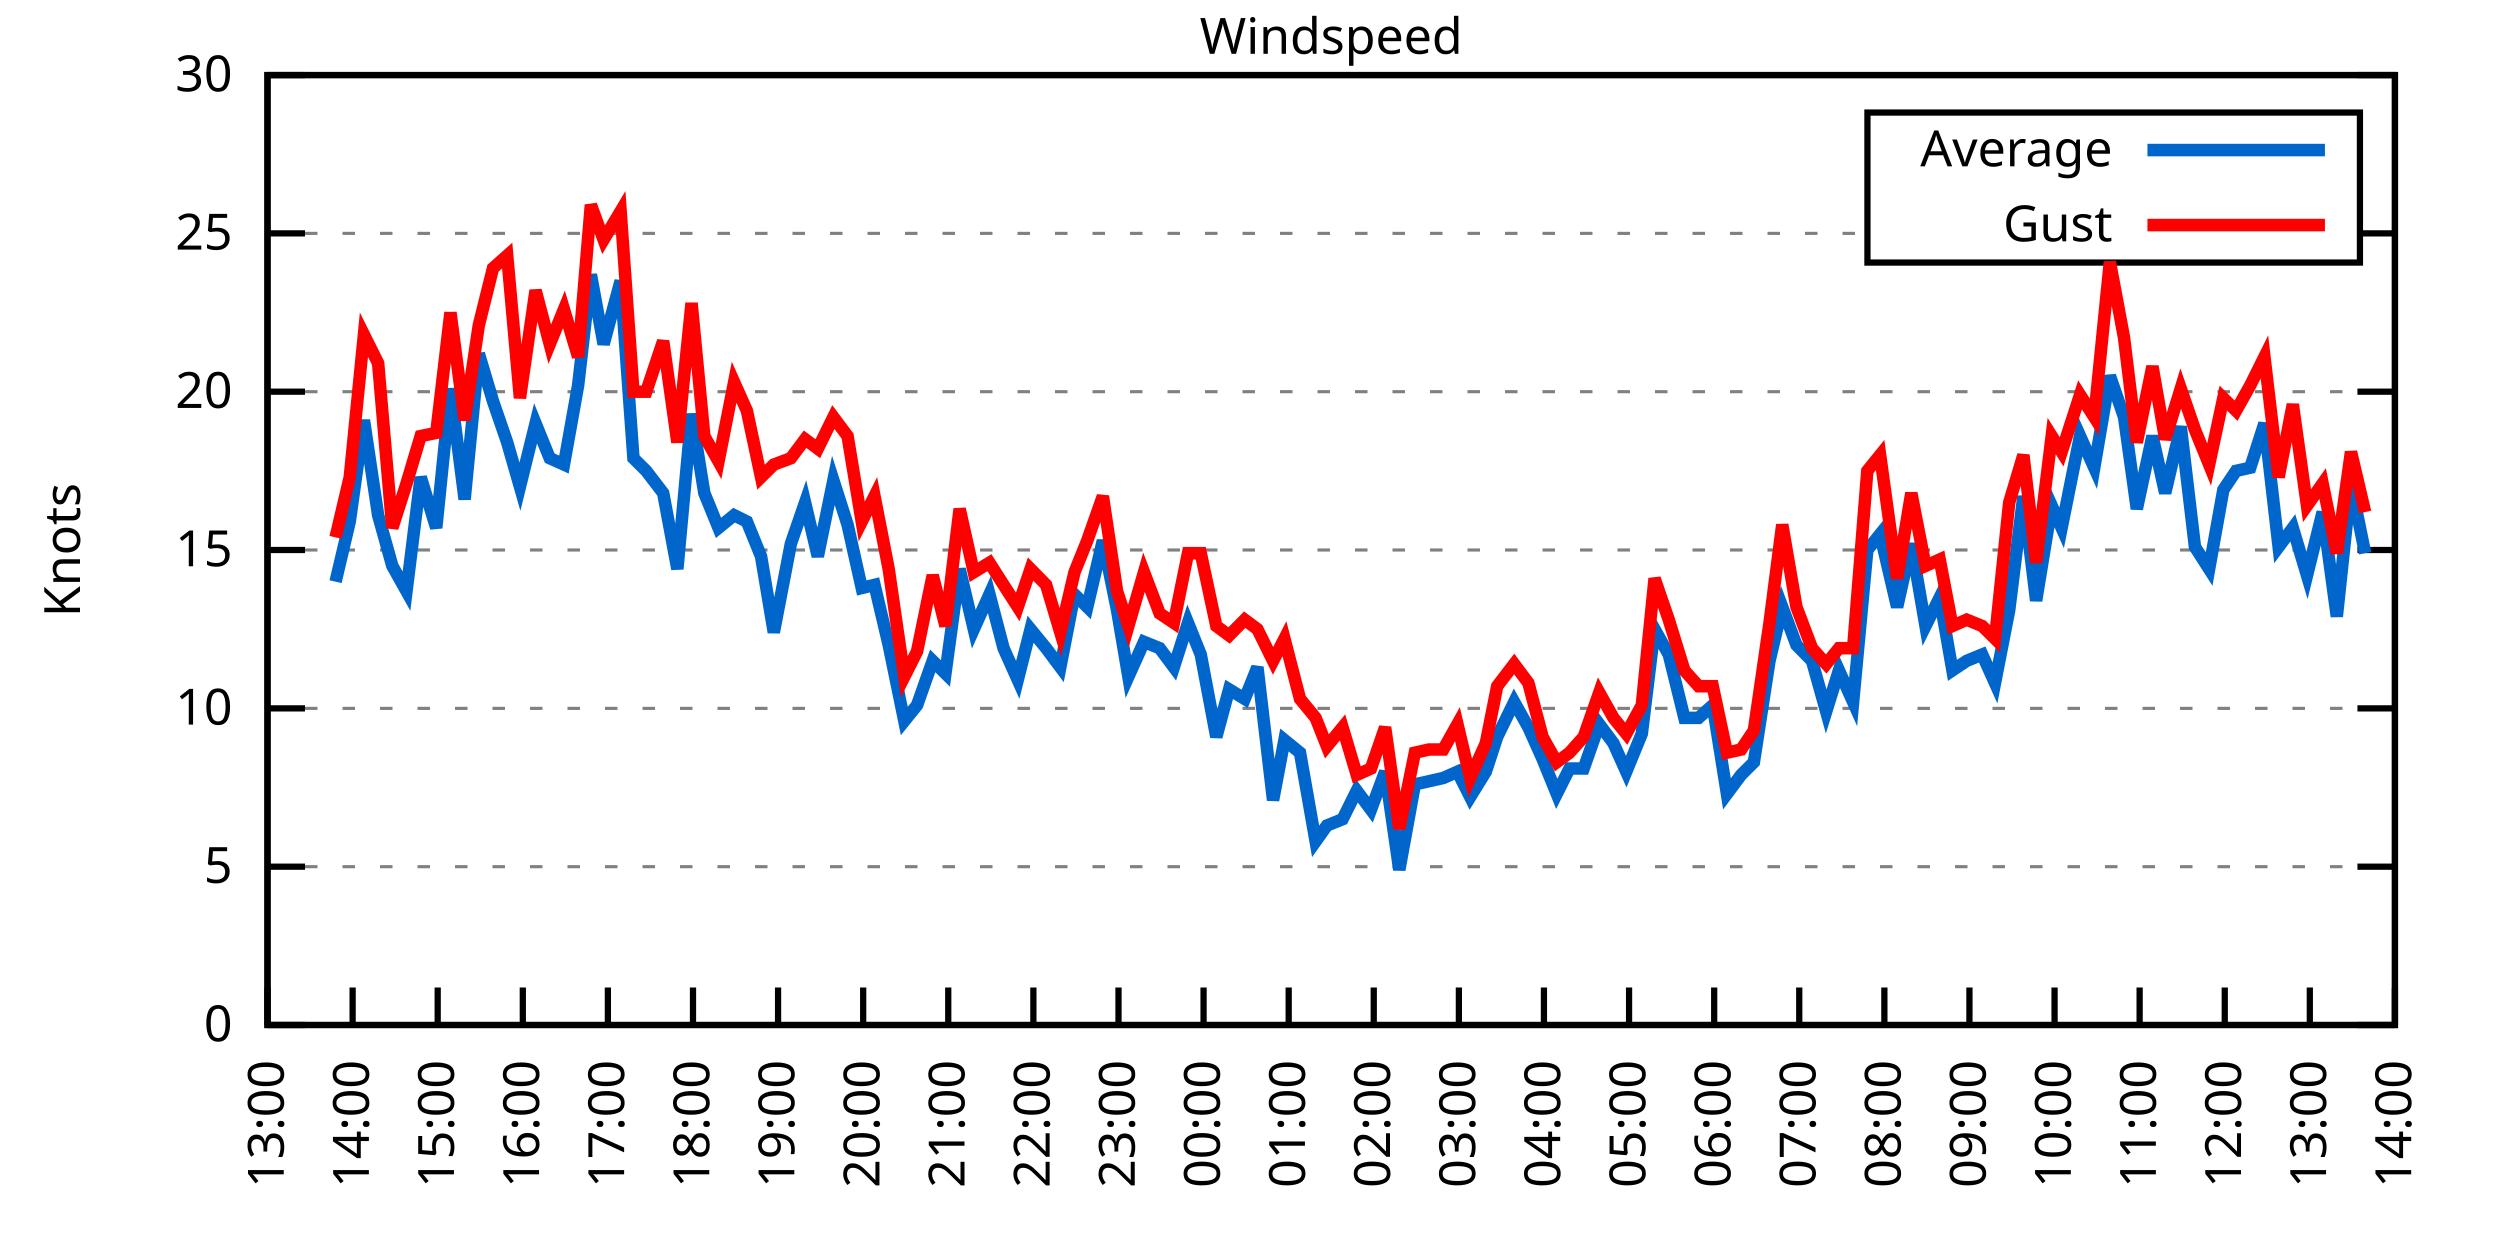
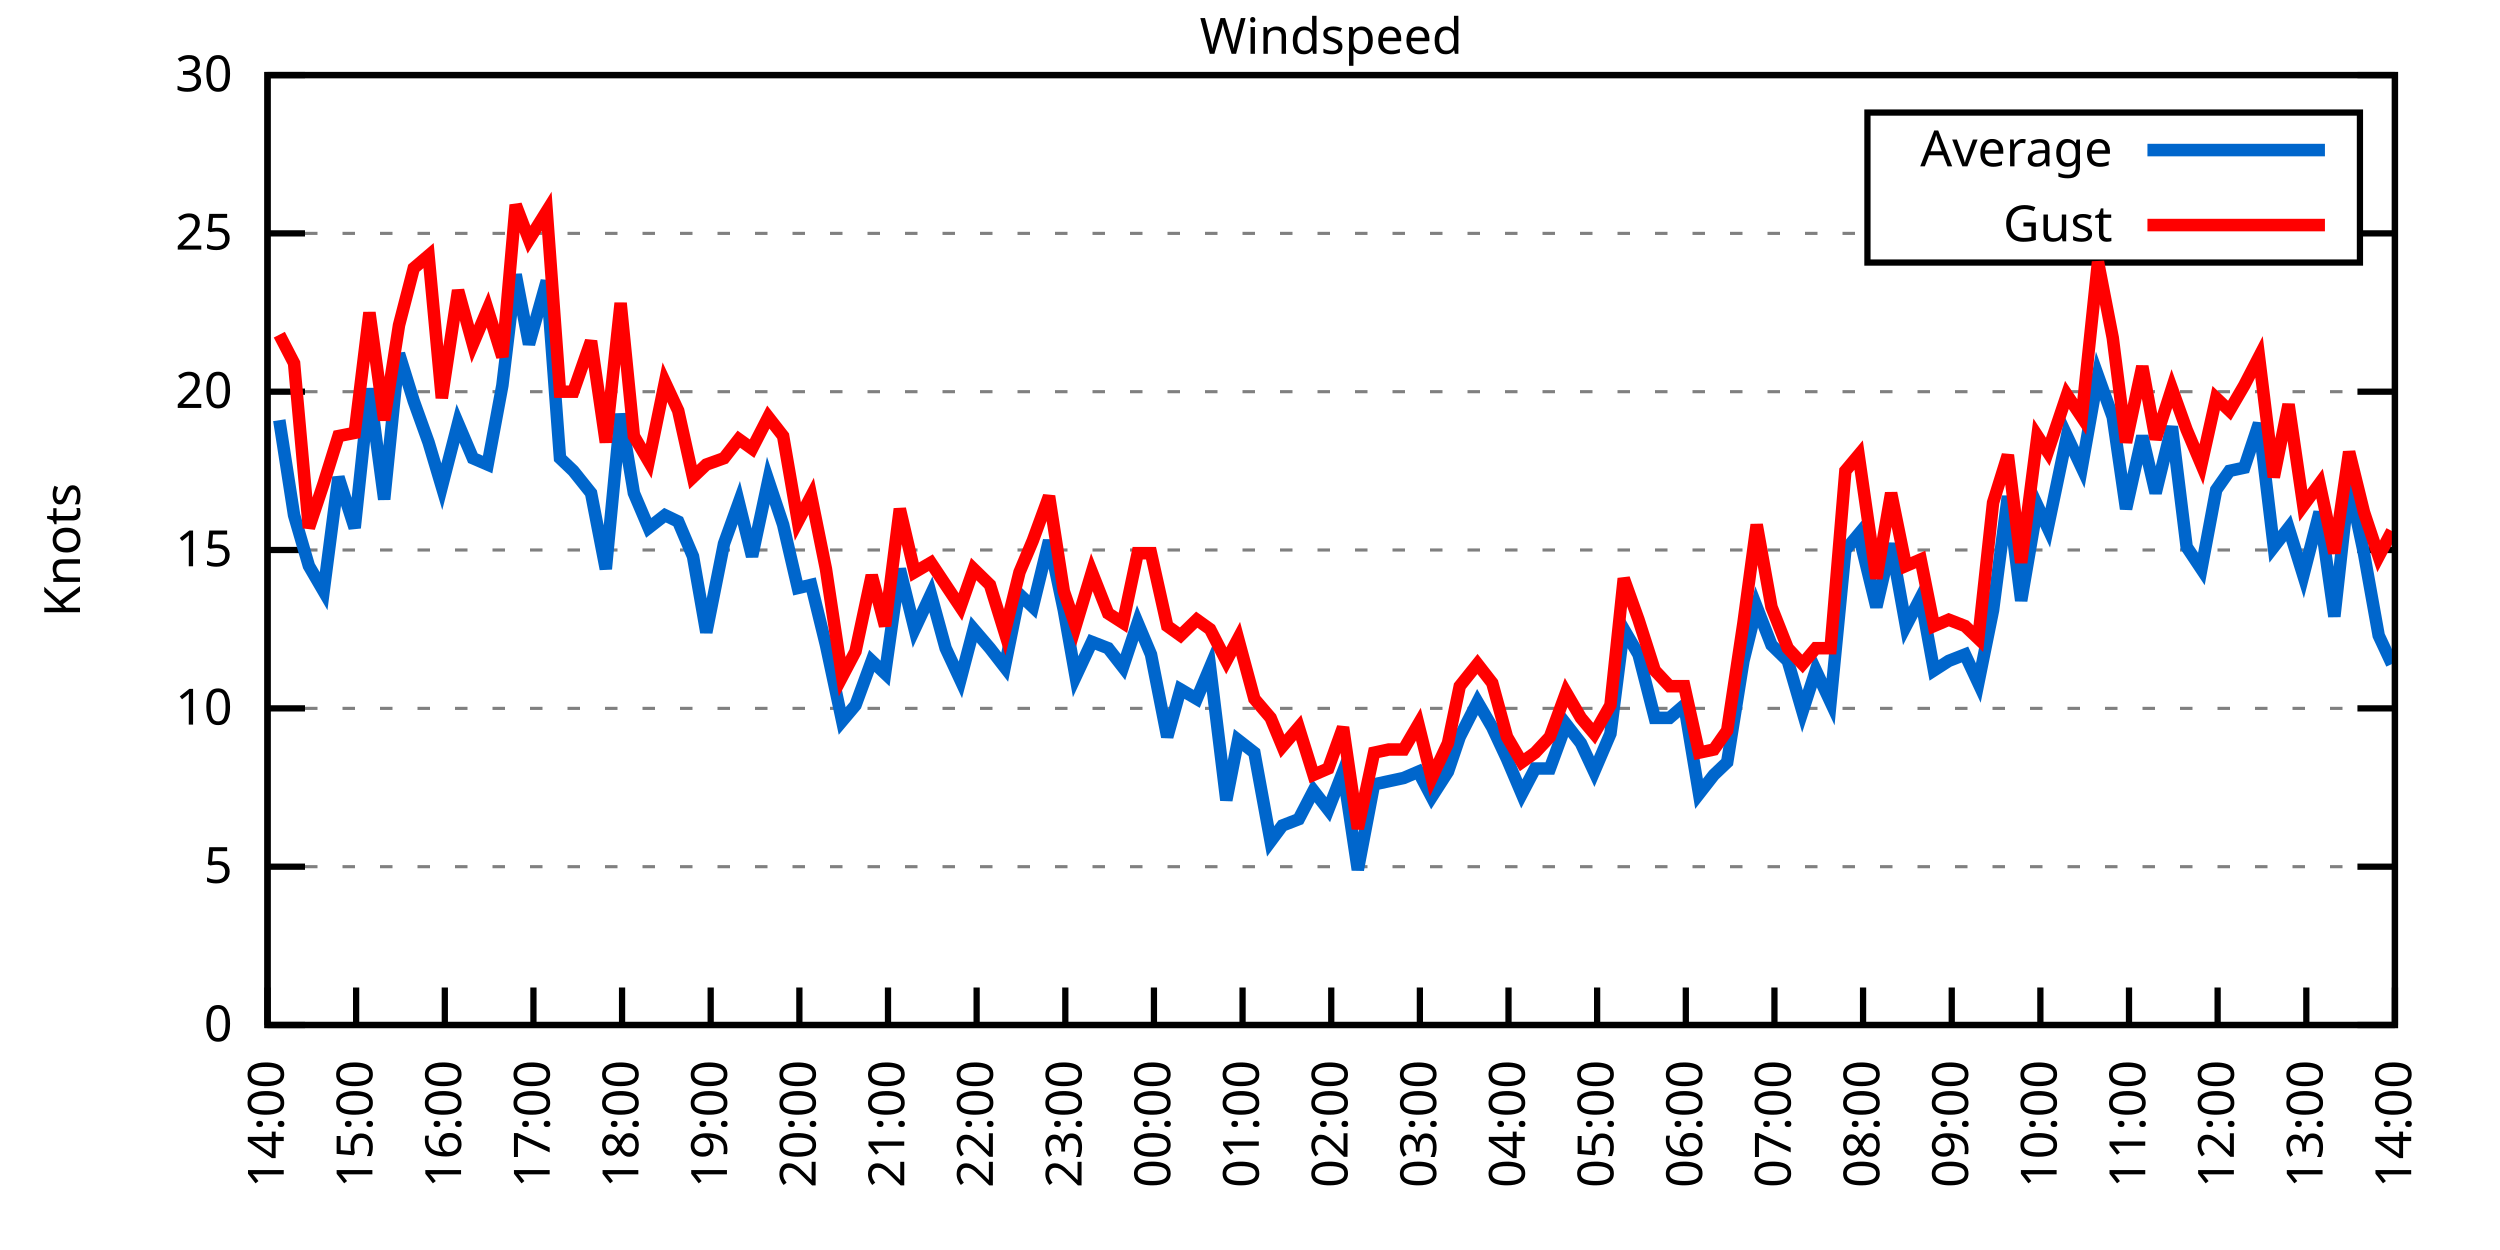
<svg xmlns="http://www.w3.org/2000/svg" xmlns:xlink="http://www.w3.org/1999/xlink" width="400" height="200" viewBox="0 0 400 200">
  <g id="gnuplot_canvas">
    <rect x="0" y="0" width="400" height="200" fill="none" />
    <defs>
      <circle id="gpDot" r="0.5" stroke-width="0.5" stroke="currentColor" />
      <path id="gpPt0" stroke-width="0.333" stroke="currentColor" d="M-1,0 h2 M0,-1 v2" />
      <path id="gpPt1" stroke-width="0.333" stroke="currentColor" d="M-1,-1 L1,1 M1,-1 L-1,1" />
      <path id="gpPt2" stroke-width="0.333" stroke="currentColor" d="M-1,0 L1,0 M0,-1 L0,1 M-1,-1 L1,1 M-1,1 L1,-1" />
      <rect id="gpPt3" stroke-width="0.333" stroke="currentColor" x="-1" y="-1" width="2" height="2" />
      <rect id="gpPt4" stroke-width="0.333" stroke="currentColor" fill="currentColor" x="-1" y="-1" width="2" height="2" />
      <circle id="gpPt5" stroke-width="0.333" stroke="currentColor" cx="0" cy="0" r="1" />
      <use xlink:href="#gpPt5" id="gpPt6" fill="currentColor" stroke="none" />
      <path id="gpPt7" stroke-width="0.333" stroke="currentColor" d="M0,-1.33 L-1.33,0.67 L1.33,0.67 z" />
      <use xlink:href="#gpPt7" id="gpPt8" fill="currentColor" stroke="none" />
      <use xlink:href="#gpPt7" id="gpPt9" stroke="currentColor" transform="rotate(180)" />
      <use xlink:href="#gpPt9" id="gpPt10" fill="currentColor" stroke="none" />
      <use xlink:href="#gpPt3" id="gpPt11" stroke="currentColor" transform="rotate(45)" />
      <use xlink:href="#gpPt11" id="gpPt12" fill="currentColor" stroke="none" />
      <path id="gpPt13" stroke-width="0.333" stroke="currentColor" d="M0,1.330 L1.265,0.411 L0.782,-1.067 L-0.782,-1.076 L-1.265,0.411 z" />
      <use xlink:href="#gpPt13" id="gpPt14" fill="currentColor" stroke="none" />
      <filter id="textbox" filterUnits="objectBoundingBox" x="0" y="0" height="1" width="1">
        <feFlood flood-color="white" flood-opacity="1" result="bgnd" />
        <feComposite in="SourceGraphic" in2="bgnd" operator="atop" />
      </filter>
      <filter id="greybox" filterUnits="objectBoundingBox" x="0" y="0" height="1" width="1">
        <feFlood flood-color="lightgrey" flood-opacity="1" result="grey" />
        <feComposite in="SourceGraphic" in2="grey" operator="atop" />
      </filter>
    </defs>
    <g fill="none" color="white" stroke="currentColor" stroke-width="1.00" stroke-linecap="butt" stroke-linejoin="miter">
</g>
    <g fill="none" color="black" stroke="currentColor" stroke-width="1.00" stroke-linecap="butt" stroke-linejoin="miter">
      <g stroke="none" shape-rendering="crispEdges">
        <polygon fill="rgb(255, 255, 255)" points="42.80,164.00 383.18,164.00 383.18,12.02 42.80,12.02 " />
      </g>
    </g>
    <g fill="none" color="black" stroke="currentColor" stroke-width="1.00" stroke-linecap="butt" stroke-linejoin="miter">
</g>
    <g fill="none" color="black" stroke="black" stroke-width="0.50" stroke-linecap="butt" stroke-linejoin="miter">
</g>
    <g fill="none" color="gray" stroke="currentColor" stroke-width="0.50" stroke-linecap="butt" stroke-linejoin="miter">
      <path stroke="gray" stroke-dasharray="2,4" class="gridline" d="M42.80,164.00 L383.19,164.00  " />
    </g>
    <g fill="none" color="gray" stroke="gray" stroke-width="1.00" stroke-linecap="butt" stroke-linejoin="miter">
</g>
    <g fill="none" color="black" stroke="currentColor" stroke-width="1.00" stroke-linecap="butt" stroke-linejoin="miter">
      <path stroke="black" d="M42.80,164.00 L48.80,164.00 M383.19,164.00 L377.19,164.00  " />
      <g transform="translate(37.20,166.60)" stroke="none" fill="black" font-family="Sans" font-size="8.00" text-anchor="end">
        <text>
          <tspan font-family="Sans"> 0</tspan>
        </text>
      </g>
    </g>
    <g fill="none" color="black" stroke="currentColor" stroke-width="1.00" stroke-linecap="butt" stroke-linejoin="miter">
</g>
    <g fill="none" color="black" stroke="black" stroke-width="0.50" stroke-linecap="butt" stroke-linejoin="miter">
</g>
    <g fill="none" color="gray" stroke="currentColor" stroke-width="0.50" stroke-linecap="butt" stroke-linejoin="miter">
      <path stroke="gray" stroke-dasharray="2,4" class="gridline" d="M42.80,138.67 L383.19,138.67  " />
    </g>
    <g fill="none" color="gray" stroke="gray" stroke-width="1.00" stroke-linecap="butt" stroke-linejoin="miter">
</g>
    <g fill="none" color="black" stroke="currentColor" stroke-width="1.00" stroke-linecap="butt" stroke-linejoin="miter">
      <path stroke="black" d="M42.80,138.67 L48.80,138.67 M383.19,138.67 L377.19,138.67  " />
      <g transform="translate(37.20,141.27)" stroke="none" fill="black" font-family="Sans" font-size="8.00" text-anchor="end">
        <text>
          <tspan font-family="Sans"> 5</tspan>
        </text>
      </g>
    </g>
    <g fill="none" color="black" stroke="currentColor" stroke-width="1.00" stroke-linecap="butt" stroke-linejoin="miter">
</g>
    <g fill="none" color="black" stroke="black" stroke-width="0.50" stroke-linecap="butt" stroke-linejoin="miter">
</g>
    <g fill="none" color="gray" stroke="currentColor" stroke-width="0.50" stroke-linecap="butt" stroke-linejoin="miter">
      <path stroke="gray" stroke-dasharray="2,4" class="gridline" d="M42.80,113.34 L383.19,113.34  " />
    </g>
    <g fill="none" color="gray" stroke="gray" stroke-width="1.00" stroke-linecap="butt" stroke-linejoin="miter">
</g>
    <g fill="none" color="black" stroke="currentColor" stroke-width="1.00" stroke-linecap="butt" stroke-linejoin="miter">
      <path stroke="black" d="M42.80,113.34 L48.80,113.34 M383.19,113.34 L377.19,113.34  " />
      <g transform="translate(37.20,115.94)" stroke="none" fill="black" font-family="Sans" font-size="8.00" text-anchor="end">
        <text>
          <tspan font-family="Sans"> 10</tspan>
        </text>
      </g>
    </g>
    <g fill="none" color="black" stroke="currentColor" stroke-width="1.00" stroke-linecap="butt" stroke-linejoin="miter">
</g>
    <g fill="none" color="black" stroke="black" stroke-width="0.50" stroke-linecap="butt" stroke-linejoin="miter">
</g>
    <g fill="none" color="gray" stroke="currentColor" stroke-width="0.50" stroke-linecap="butt" stroke-linejoin="miter">
      <path stroke="gray" stroke-dasharray="2,4" class="gridline" d="M42.80,88.00 L383.19,88.00  " />
    </g>
    <g fill="none" color="gray" stroke="gray" stroke-width="1.00" stroke-linecap="butt" stroke-linejoin="miter">
</g>
    <g fill="none" color="black" stroke="currentColor" stroke-width="1.00" stroke-linecap="butt" stroke-linejoin="miter">
      <path stroke="black" d="M42.80,88.00 L48.80,88.00 M383.19,88.00 L377.19,88.00  " />
      <g transform="translate(37.20,90.60)" stroke="none" fill="black" font-family="Sans" font-size="8.00" text-anchor="end">
        <text>
          <tspan font-family="Sans"> 15</tspan>
        </text>
      </g>
    </g>
    <g fill="none" color="black" stroke="currentColor" stroke-width="1.00" stroke-linecap="butt" stroke-linejoin="miter">
</g>
    <g fill="none" color="black" stroke="black" stroke-width="0.50" stroke-linecap="butt" stroke-linejoin="miter">
</g>
    <g fill="none" color="gray" stroke="currentColor" stroke-width="0.50" stroke-linecap="butt" stroke-linejoin="miter">
      <path stroke="gray" stroke-dasharray="2,4" class="gridline" d="M42.80,62.67 L383.19,62.67  " />
    </g>
    <g fill="none" color="gray" stroke="gray" stroke-width="1.00" stroke-linecap="butt" stroke-linejoin="miter">
</g>
    <g fill="none" color="black" stroke="currentColor" stroke-width="1.00" stroke-linecap="butt" stroke-linejoin="miter">
      <path stroke="black" d="M42.80,62.67 L48.80,62.67 M383.19,62.67 L377.19,62.67  " />
      <g transform="translate(37.20,65.27)" stroke="none" fill="black" font-family="Sans" font-size="8.00" text-anchor="end">
        <text>
          <tspan font-family="Sans"> 20</tspan>
        </text>
      </g>
    </g>
    <g fill="none" color="black" stroke="currentColor" stroke-width="1.00" stroke-linecap="butt" stroke-linejoin="miter">
</g>
    <g fill="none" color="black" stroke="black" stroke-width="0.50" stroke-linecap="butt" stroke-linejoin="miter">
</g>
    <g fill="none" color="gray" stroke="currentColor" stroke-width="0.50" stroke-linecap="butt" stroke-linejoin="miter">
      <path stroke="gray" stroke-dasharray="2,4" class="gridline" d="M42.80,37.34 L298.79,37.34 M377.59,37.34 L383.19,37.34  " />
    </g>
    <g fill="none" color="gray" stroke="gray" stroke-width="1.00" stroke-linecap="butt" stroke-linejoin="miter">
</g>
    <g fill="none" color="black" stroke="currentColor" stroke-width="1.00" stroke-linecap="butt" stroke-linejoin="miter">
      <path stroke="black" d="M42.80,37.34 L48.80,37.34 M383.19,37.34 L377.19,37.34  " />
      <g transform="translate(37.20,39.94)" stroke="none" fill="black" font-family="Sans" font-size="8.00" text-anchor="end">
        <text>
          <tspan font-family="Sans"> 25</tspan>
        </text>
      </g>
    </g>
    <g fill="none" color="black" stroke="currentColor" stroke-width="1.00" stroke-linecap="butt" stroke-linejoin="miter">
</g>
    <g fill="none" color="black" stroke="black" stroke-width="0.50" stroke-linecap="butt" stroke-linejoin="miter">
</g>
    <g fill="none" color="gray" stroke="currentColor" stroke-width="0.50" stroke-linecap="butt" stroke-linejoin="miter">
      <path stroke="gray" stroke-dasharray="2,4" class="gridline" d="M42.80,12.01 L383.19,12.01  " />
    </g>
    <g fill="none" color="gray" stroke="gray" stroke-width="1.00" stroke-linecap="butt" stroke-linejoin="miter">
</g>
    <g fill="none" color="black" stroke="currentColor" stroke-width="1.00" stroke-linecap="butt" stroke-linejoin="miter">
      <path stroke="black" d="M42.80,12.01 L48.80,12.01 M383.19,12.01 L377.19,12.01  " />
      <g transform="translate(37.20,14.61)" stroke="none" fill="black" font-family="Sans" font-size="8.00" text-anchor="end">
        <text>
          <tspan font-family="Sans"> 30</tspan>
        </text>
      </g>
    </g>
    <g fill="none" color="black" stroke="currentColor" stroke-width="1.00" stroke-linecap="butt" stroke-linejoin="miter">
      <path stroke="black" d="M42.80,164.00 L42.80,158.00  " />
      <g transform="translate(45.40,169.60) rotate(270.00)" stroke="none" fill="black" font-family="Sans" font-size="8.00" text-anchor="end">
        <text>
-           <tspan font-family="Sans">13:00</tspan>
-         </text>
-       </g>
-     </g>
-     <g fill="none" color="black" stroke="currentColor" stroke-width="1.00" stroke-linecap="butt" stroke-linejoin="miter">
-       <path stroke="black" d="M56.42,164.00 L56.42,158.00  " />
-       <g transform="translate(59.02,169.60) rotate(270.00)" stroke="none" fill="black" font-family="Sans" font-size="8.00" text-anchor="end">
-         <text>
          <tspan font-family="Sans">14:00</tspan>
        </text>
      </g>
    </g>
    <g fill="none" color="black" stroke="currentColor" stroke-width="1.00" stroke-linecap="butt" stroke-linejoin="miter">
-       <path stroke="black" d="M70.03,164.00 L70.03,158.00  " />
-       <g transform="translate(72.63,169.60) rotate(270.00)" stroke="none" fill="black" font-family="Sans" font-size="8.00" text-anchor="end">
+       <path stroke="black" d="M56.98,164.00 L56.98,158.00  " />
+       <g transform="translate(59.58,169.60) rotate(270.00)" stroke="none" fill="black" font-family="Sans" font-size="8.00" text-anchor="end">
        <text>
          <tspan font-family="Sans">15:00</tspan>
        </text>
      </g>
    </g>
    <g fill="none" color="black" stroke="currentColor" stroke-width="1.00" stroke-linecap="butt" stroke-linejoin="miter">
-       <path stroke="black" d="M83.65,164.00 L83.65,158.00  " />
-       <g transform="translate(86.25,169.60) rotate(270.00)" stroke="none" fill="black" font-family="Sans" font-size="8.00" text-anchor="end">
+       <path stroke="black" d="M71.17,164.00 L71.17,158.00  " />
+       <g transform="translate(73.77,169.60) rotate(270.00)" stroke="none" fill="black" font-family="Sans" font-size="8.00" text-anchor="end">
        <text>
          <tspan font-family="Sans">16:00</tspan>
        </text>
      </g>
    </g>
    <g fill="none" color="black" stroke="currentColor" stroke-width="1.00" stroke-linecap="butt" stroke-linejoin="miter">
-       <path stroke="black" d="M97.26,164.00 L97.26,158.00  " />
-       <g transform="translate(99.86,169.60) rotate(270.00)" stroke="none" fill="black" font-family="Sans" font-size="8.00" text-anchor="end">
+       <path stroke="black" d="M85.35,164.00 L85.35,158.00  " />
+       <g transform="translate(87.95,169.60) rotate(270.00)" stroke="none" fill="black" font-family="Sans" font-size="8.00" text-anchor="end">
        <text>
          <tspan font-family="Sans">17:00</tspan>
        </text>
      </g>
    </g>
    <g fill="none" color="black" stroke="currentColor" stroke-width="1.00" stroke-linecap="butt" stroke-linejoin="miter">
-       <path stroke="black" d="M110.88,164.00 L110.88,158.00  " />
-       <g transform="translate(113.48,169.60) rotate(270.00)" stroke="none" fill="black" font-family="Sans" font-size="8.00" text-anchor="end">
+       <path stroke="black" d="M99.53,164.00 L99.53,158.00  " />
+       <g transform="translate(102.13,169.60) rotate(270.00)" stroke="none" fill="black" font-family="Sans" font-size="8.00" text-anchor="end">
        <text>
          <tspan font-family="Sans">18:00</tspan>
        </text>
      </g>
    </g>
    <g fill="none" color="black" stroke="currentColor" stroke-width="1.00" stroke-linecap="butt" stroke-linejoin="miter">
-       <path stroke="black" d="M124.49,164.00 L124.49,158.00  " />
-       <g transform="translate(127.09,169.60) rotate(270.00)" stroke="none" fill="black" font-family="Sans" font-size="8.00" text-anchor="end">
+       <path stroke="black" d="M113.71,164.00 L113.71,158.00  " />
+       <g transform="translate(116.31,169.60) rotate(270.00)" stroke="none" fill="black" font-family="Sans" font-size="8.00" text-anchor="end">
        <text>
          <tspan font-family="Sans">19:00</tspan>
        </text>
      </g>
    </g>
    <g fill="none" color="black" stroke="currentColor" stroke-width="1.00" stroke-linecap="butt" stroke-linejoin="miter">
-       <path stroke="black" d="M138.11,164.00 L138.11,158.00  " />
-       <g transform="translate(140.71,169.60) rotate(270.00)" stroke="none" fill="black" font-family="Sans" font-size="8.00" text-anchor="end">
+       <path stroke="black" d="M127.90,164.00 L127.90,158.00  " />
+       <g transform="translate(130.50,169.60) rotate(270.00)" stroke="none" fill="black" font-family="Sans" font-size="8.00" text-anchor="end">
        <text>
          <tspan font-family="Sans">20:00</tspan>
        </text>
      </g>
    </g>
    <g fill="none" color="black" stroke="currentColor" stroke-width="1.00" stroke-linecap="butt" stroke-linejoin="miter">
-       <path stroke="black" d="M151.72,164.00 L151.72,158.00  " />
-       <g transform="translate(154.32,169.60) rotate(270.00)" stroke="none" fill="black" font-family="Sans" font-size="8.00" text-anchor="end">
+       <path stroke="black" d="M142.08,164.00 L142.08,158.00  " />
+       <g transform="translate(144.68,169.60) rotate(270.00)" stroke="none" fill="black" font-family="Sans" font-size="8.00" text-anchor="end">
        <text>
          <tspan font-family="Sans">21:00</tspan>
        </text>
      </g>
    </g>
    <g fill="none" color="black" stroke="currentColor" stroke-width="1.00" stroke-linecap="butt" stroke-linejoin="miter">
-       <path stroke="black" d="M165.34,164.00 L165.34,158.00  " />
-       <g transform="translate(167.94,169.60) rotate(270.00)" stroke="none" fill="black" font-family="Sans" font-size="8.00" text-anchor="end">
+       <path stroke="black" d="M156.26,164.00 L156.26,158.00  " />
+       <g transform="translate(158.86,169.60) rotate(270.00)" stroke="none" fill="black" font-family="Sans" font-size="8.00" text-anchor="end">
        <text>
          <tspan font-family="Sans">22:00</tspan>
        </text>
      </g>
    </g>
    <g fill="none" color="black" stroke="currentColor" stroke-width="1.00" stroke-linecap="butt" stroke-linejoin="miter">
-       <path stroke="black" d="M178.96,164.00 L178.96,158.00  " />
-       <g transform="translate(181.56,169.60) rotate(270.00)" stroke="none" fill="black" font-family="Sans" font-size="8.00" text-anchor="end">
+       <path stroke="black" d="M170.45,164.00 L170.45,158.00  " />
+       <g transform="translate(173.05,169.60) rotate(270.00)" stroke="none" fill="black" font-family="Sans" font-size="8.00" text-anchor="end">
        <text>
          <tspan font-family="Sans">23:00</tspan>
        </text>
      </g>
    </g>
    <g fill="none" color="black" stroke="currentColor" stroke-width="1.00" stroke-linecap="butt" stroke-linejoin="miter">
-       <path stroke="black" d="M192.57,164.00 L192.57,158.00  " />
-       <g transform="translate(195.17,169.60) rotate(270.00)" stroke="none" fill="black" font-family="Sans" font-size="8.00" text-anchor="end">
+       <path stroke="black" d="M184.63,164.00 L184.63,158.00  " />
+       <g transform="translate(187.23,169.60) rotate(270.00)" stroke="none" fill="black" font-family="Sans" font-size="8.00" text-anchor="end">
        <text>
          <tspan font-family="Sans">00:00</tspan>
        </text>
      </g>
    </g>
    <g fill="none" color="black" stroke="currentColor" stroke-width="1.00" stroke-linecap="butt" stroke-linejoin="miter">
-       <path stroke="black" d="M206.19,164.00 L206.19,158.00  " />
-       <g transform="translate(208.79,169.60) rotate(270.00)" stroke="none" fill="black" font-family="Sans" font-size="8.00" text-anchor="end">
+       <path stroke="black" d="M198.81,164.00 L198.81,158.00  " />
+       <g transform="translate(201.41,169.60) rotate(270.00)" stroke="none" fill="black" font-family="Sans" font-size="8.00" text-anchor="end">
        <text>
          <tspan font-family="Sans">01:00</tspan>
        </text>
      </g>
    </g>
    <g fill="none" color="black" stroke="currentColor" stroke-width="1.00" stroke-linecap="butt" stroke-linejoin="miter">
-       <path stroke="black" d="M219.80,164.00 L219.80,158.00  " />
-       <g transform="translate(222.40,169.60) rotate(270.00)" stroke="none" fill="black" font-family="Sans" font-size="8.00" text-anchor="end">
+       <path stroke="black" d="M213.00,164.00 L213.00,158.00  " />
+       <g transform="translate(215.60,169.60) rotate(270.00)" stroke="none" fill="black" font-family="Sans" font-size="8.00" text-anchor="end">
        <text>
          <tspan font-family="Sans">02:00</tspan>
        </text>
      </g>
    </g>
    <g fill="none" color="black" stroke="currentColor" stroke-width="1.00" stroke-linecap="butt" stroke-linejoin="miter">
-       <path stroke="black" d="M233.42,164.00 L233.42,158.00  " />
-       <g transform="translate(236.02,169.60) rotate(270.00)" stroke="none" fill="black" font-family="Sans" font-size="8.00" text-anchor="end">
+       <path stroke="black" d="M227.18,164.00 L227.18,158.00  " />
+       <g transform="translate(229.78,169.60) rotate(270.00)" stroke="none" fill="black" font-family="Sans" font-size="8.00" text-anchor="end">
        <text>
          <tspan font-family="Sans">03:00</tspan>
        </text>
      </g>
    </g>
    <g fill="none" color="black" stroke="currentColor" stroke-width="1.00" stroke-linecap="butt" stroke-linejoin="miter">
-       <path stroke="black" d="M247.03,164.00 L247.03,158.00  " />
-       <g transform="translate(249.63,169.60) rotate(270.00)" stroke="none" fill="black" font-family="Sans" font-size="8.00" text-anchor="end">
+       <path stroke="black" d="M241.36,164.00 L241.36,158.00  " />
+       <g transform="translate(243.96,169.60) rotate(270.00)" stroke="none" fill="black" font-family="Sans" font-size="8.00" text-anchor="end">
        <text>
          <tspan font-family="Sans">04:00</tspan>
        </text>
      </g>
    </g>
    <g fill="none" color="black" stroke="currentColor" stroke-width="1.00" stroke-linecap="butt" stroke-linejoin="miter">
-       <path stroke="black" d="M260.65,164.00 L260.65,158.00  " />
-       <g transform="translate(263.25,169.60) rotate(270.00)" stroke="none" fill="black" font-family="Sans" font-size="8.00" text-anchor="end">
+       <path stroke="black" d="M255.54,164.00 L255.54,158.00  " />
+       <g transform="translate(258.14,169.60) rotate(270.00)" stroke="none" fill="black" font-family="Sans" font-size="8.00" text-anchor="end">
        <text>
          <tspan font-family="Sans">05:00</tspan>
        </text>
      </g>
    </g>
    <g fill="none" color="black" stroke="currentColor" stroke-width="1.00" stroke-linecap="butt" stroke-linejoin="miter">
-       <path stroke="black" d="M274.27,164.00 L274.27,158.00  " />
-       <g transform="translate(276.87,169.60) rotate(270.00)" stroke="none" fill="black" font-family="Sans" font-size="8.00" text-anchor="end">
+       <path stroke="black" d="M269.73,164.00 L269.73,158.00  " />
+       <g transform="translate(272.33,169.60) rotate(270.00)" stroke="none" fill="black" font-family="Sans" font-size="8.00" text-anchor="end">
        <text>
          <tspan font-family="Sans">06:00</tspan>
        </text>
      </g>
    </g>
    <g fill="none" color="black" stroke="currentColor" stroke-width="1.00" stroke-linecap="butt" stroke-linejoin="miter">
-       <path stroke="black" d="M287.88,164.00 L287.88,158.00  " />
-       <g transform="translate(290.48,169.60) rotate(270.00)" stroke="none" fill="black" font-family="Sans" font-size="8.00" text-anchor="end">
+       <path stroke="black" d="M283.91,164.00 L283.91,158.00  " />
+       <g transform="translate(286.51,169.60) rotate(270.00)" stroke="none" fill="black" font-family="Sans" font-size="8.00" text-anchor="end">
        <text>
          <tspan font-family="Sans">07:00</tspan>
        </text>
      </g>
    </g>
    <g fill="none" color="black" stroke="currentColor" stroke-width="1.00" stroke-linecap="butt" stroke-linejoin="miter">
-       <path stroke="black" d="M301.50,164.00 L301.50,158.00  " />
-       <g transform="translate(304.10,169.60) rotate(270.00)" stroke="none" fill="black" font-family="Sans" font-size="8.00" text-anchor="end">
+       <path stroke="black" d="M298.09,164.00 L298.09,158.00  " />
+       <g transform="translate(300.69,169.60) rotate(270.00)" stroke="none" fill="black" font-family="Sans" font-size="8.00" text-anchor="end">
        <text>
          <tspan font-family="Sans">08:00</tspan>
        </text>
      </g>
    </g>
    <g fill="none" color="black" stroke="currentColor" stroke-width="1.00" stroke-linecap="butt" stroke-linejoin="miter">
-       <path stroke="black" d="M315.11,164.00 L315.11,158.00  " />
-       <g transform="translate(317.71,169.60) rotate(270.00)" stroke="none" fill="black" font-family="Sans" font-size="8.00" text-anchor="end">
+       <path stroke="black" d="M312.28,164.00 L312.28,158.00  " />
+       <g transform="translate(314.88,169.60) rotate(270.00)" stroke="none" fill="black" font-family="Sans" font-size="8.00" text-anchor="end">
        <text>
          <tspan font-family="Sans">09:00</tspan>
        </text>
      </g>
    </g>
    <g fill="none" color="black" stroke="currentColor" stroke-width="1.00" stroke-linecap="butt" stroke-linejoin="miter">
-       <path stroke="black" d="M328.73,164.00 L328.73,158.00  " />
-       <g transform="translate(331.33,169.60) rotate(270.00)" stroke="none" fill="black" font-family="Sans" font-size="8.00" text-anchor="end">
+       <path stroke="black" d="M326.46,164.00 L326.46,158.00  " />
+       <g transform="translate(329.06,169.60) rotate(270.00)" stroke="none" fill="black" font-family="Sans" font-size="8.00" text-anchor="end">
        <text>
          <tspan font-family="Sans">10:00</tspan>
        </text>
      </g>
    </g>
    <g fill="none" color="black" stroke="currentColor" stroke-width="1.00" stroke-linecap="butt" stroke-linejoin="miter">
-       <path stroke="black" d="M342.34,164.00 L342.34,158.00  " />
-       <g transform="translate(344.94,169.60) rotate(270.00)" stroke="none" fill="black" font-family="Sans" font-size="8.00" text-anchor="end">
+       <path stroke="black" d="M340.64,164.00 L340.64,158.00  " />
+       <g transform="translate(343.24,169.60) rotate(270.00)" stroke="none" fill="black" font-family="Sans" font-size="8.00" text-anchor="end">
        <text>
          <tspan font-family="Sans">11:00</tspan>
        </text>
      </g>
    </g>
    <g fill="none" color="black" stroke="currentColor" stroke-width="1.00" stroke-linecap="butt" stroke-linejoin="miter">
-       <path stroke="black" d="M355.96,164.00 L355.96,158.00  " />
-       <g transform="translate(358.56,169.60) rotate(270.00)" stroke="none" fill="black" font-family="Sans" font-size="8.00" text-anchor="end">
+       <path stroke="black" d="M354.82,164.00 L354.82,158.00  " />
+       <g transform="translate(357.42,169.60) rotate(270.00)" stroke="none" fill="black" font-family="Sans" font-size="8.00" text-anchor="end">
        <text>
          <tspan font-family="Sans">12:00</tspan>
        </text>
      </g>
    </g>
    <g fill="none" color="black" stroke="currentColor" stroke-width="1.00" stroke-linecap="butt" stroke-linejoin="miter">
-       <path stroke="black" d="M369.57,164.00 L369.57,158.00  " />
-       <g transform="translate(372.17,169.60) rotate(270.00)" stroke="none" fill="black" font-family="Sans" font-size="8.00" text-anchor="end">
+       <path stroke="black" d="M369.01,164.00 L369.01,158.00  " />
+       <g transform="translate(371.61,169.60) rotate(270.00)" stroke="none" fill="black" font-family="Sans" font-size="8.00" text-anchor="end">
        <text>
          <tspan font-family="Sans">13:00</tspan>
        </text>
      </g>
    </g>
    <g fill="none" color="black" stroke="currentColor" stroke-width="1.00" stroke-linecap="butt" stroke-linejoin="miter">
      <path stroke="black" d="M383.19,164.00 L383.19,158.00  " />
      <g transform="translate(385.79,169.60) rotate(270.00)" stroke="none" fill="black" font-family="Sans" font-size="8.00" text-anchor="end">
        <text>
          <tspan font-family="Sans">14:00</tspan>
        </text>
      </g>
    </g>
    <g fill="none" color="black" stroke="currentColor" stroke-width="1.00" stroke-linecap="butt" stroke-linejoin="miter">
</g>
    <g fill="none" color="black" stroke="currentColor" stroke-width="1.00" stroke-linecap="butt" stroke-linejoin="miter">
      <path stroke="black" d="M42.80,12.01 L42.80,164.00 L383.19,164.00 L383.19,12.01 L42.80,12.01 Z  " />
    </g>
    <g fill="none" color="black" stroke="currentColor" stroke-width="1.00" stroke-linecap="butt" stroke-linejoin="miter">
</g>
    <g fill="none" color="black" stroke="currentColor" stroke-width="1.00" stroke-linecap="butt" stroke-linejoin="miter">
      <path stroke="black" d="M298.79,42.01 L298.79,18.01 L377.59,18.01 L377.59,42.01 L298.79,42.01 Z  " />
    </g>
    <g id="Windspeed_plot_1">
      <g fill="none" color="white" stroke="black" stroke-width="2.00" stroke-linecap="butt" stroke-linejoin="miter">
</g>
      <g fill="none" color="black" stroke="currentColor" stroke-width="2.00" stroke-linecap="butt" stroke-linejoin="miter">
        <g transform="translate(337.99,26.61)" stroke="none" fill="black" font-family="Sans" font-size="8.00" text-anchor="end">
          <text>
            <tspan font-family="Sans">Average</tspan>
          </text>
        </g>
      </g>
      <g fill="none" color="black" stroke="currentColor" stroke-width="2.00" stroke-linecap="butt" stroke-linejoin="miter">
-         <path stroke="rgb(  0, 102, 204)" d="M343.59,24.01 L371.99,24.01 M53.69,93.07 L55.96,83.45 L58.23,67.23 L60.50,82.43 L62.77,90.54 L65.04,94.59   L67.31,76.35 L69.80,84.46 L72.07,62.17 L74.34,79.90 L76.61,56.59 L78.88,64.19 L81.15,70.78 L83.19,77.87   L85.69,67.74 L87.96,73.31 L90.23,74.33 L92.50,61.66 L94.54,43.93 L96.58,55.07 L99.30,44.94 L101.35,73.31   L103.39,75.34 L106.11,78.89 L108.38,91.04 L110.65,66.22 L112.69,78.89 L114.96,84.46 L117.46,82.43 L119.50,83.45   L121.77,89.02 L123.81,101.18 L126.54,86.99 L128.81,80.41 L130.85,89.02 L133.34,76.86 L135.61,83.95 L137.88,94.08   L139.92,93.58 L142.19,103.20 L144.69,115.36 L146.73,112.83 L149.23,105.74 L151.27,107.76 L153.54,91.04 L155.81,100.67   L158.31,95.10 L160.57,103.71 L162.84,108.78 L164.89,100.67 L167.38,103.71 L169.65,106.75 L171.92,95.10 L173.96,97.12   L176.46,86.49 L178.73,97.63 L180.54,108.27 L183.04,102.70 L185.54,103.71 L187.81,106.75 L190.08,99.66 L192.12,104.72   L194.61,117.90 L196.66,110.30 L199.15,111.82 L201.19,106.75 L203.69,128.03 L205.51,118.40 L208.00,120.43 L210.50,134.62   L212.31,132.08 L214.81,131.07 L217.08,126.51 L219.35,129.55 L221.62,123.47 L223.89,139.17 L226.38,125.50 L228.65,124.99   L230.92,124.48 L233.19,123.47 L235.23,127.52 L237.73,123.47 L239.55,117.90 L242.27,112.32 L244.54,116.38 L246.81,121.44   L249.08,127.02 L251.12,122.96 L253.39,122.96 L255.88,115.87 L258.15,118.91 L260.20,123.47 L262.69,117.39 L264.73,100.67   L267.00,104.72 L269.50,114.86 L271.77,114.86 L274.04,112.83 L276.31,127.02 L278.58,123.98 L280.62,121.95 L283.12,105.74   L285.16,97.12 L287.43,103.20 L289.92,105.74 L292.19,113.84 L294.23,107.26 L296.50,112.32 L298.77,88.00 L300.82,85.47   L303.54,97.12 L305.81,86.99 L308.08,100.16 L310.35,95.60 L312.39,107.26 L314.66,105.74 L317.15,104.72 L319.20,109.28   L321.47,97.63 L323.74,79.39 L325.78,96.11 L328.27,80.91 L329.86,84.46 L332.81,69.77 L335.08,74.83 L337.58,60.14   L339.85,66.73 L341.89,81.42 L344.39,69.77 L346.43,78.89 L348.92,68.25 L351.19,87.50 L353.46,91.04 L355.73,78.38   L357.77,75.34 L360.04,74.83 L362.31,67.74 L364.58,87.50 L366.85,84.46 L369.12,92.06 L371.62,81.93 L373.89,98.64   L376.16,77.37 L378.42,88.51  " />
+         <path stroke="rgb(  0, 102, 204)" d="M343.59,24.01 L371.99,24.01 M44.69,67.23 L47.05,82.43 L49.42,90.54 L51.78,94.59 L54.15,76.35 L56.75,84.46   L59.11,62.17 L61.47,79.90 L63.84,56.59 L66.20,64.19 L68.57,70.78 L70.69,77.87 L73.29,67.74 L75.66,73.31   L78.02,74.33 L80.38,61.66 L82.51,43.93 L84.64,55.07 L87.48,44.94 L89.60,73.31 L91.73,75.34 L94.57,78.89   L96.93,91.04 L99.30,66.22 L101.42,78.89 L103.79,84.46 L106.39,82.43 L108.51,83.45 L110.88,89.02 L113.01,101.18   L115.84,86.99 L118.21,80.41 L120.33,89.02 L122.93,76.86 L125.30,83.95 L127.66,94.08 L129.79,93.58 L132.15,103.20   L134.75,115.36 L136.88,112.83 L139.48,105.74 L141.61,107.76 L143.97,91.04 L146.34,100.67 L148.94,95.10 L151.30,103.71   L153.66,108.78 L155.79,100.67 L158.39,103.71 L160.75,106.75 L163.12,95.10 L165.25,97.12 L167.85,86.49 L170.21,97.63   L172.10,108.27 L174.70,102.70 L177.30,103.71 L179.67,106.75 L182.03,99.66 L184.16,104.72 L186.76,117.90 L188.88,110.30   L191.48,111.82 L193.61,106.75 L196.21,128.03 L198.10,118.40 L200.70,120.43 L203.30,134.62 L205.19,132.08 L207.79,131.07   L210.16,126.51 L212.52,129.55 L214.89,123.47 L217.25,139.17 L219.85,125.50 L222.21,124.99 L224.58,124.48 L226.94,123.47   L229.07,127.52 L231.67,123.47 L233.56,117.90 L236.40,112.32 L238.76,116.38 L241.12,121.44 L243.49,127.02 L245.62,122.96   L247.98,122.96 L250.58,115.87 L252.94,118.91 L255.07,123.47 L257.67,117.39 L259.80,100.67 L262.16,104.72 L264.76,114.86   L267.13,114.86 L269.49,112.83 L271.85,127.02 L274.22,123.98 L276.35,121.95 L278.95,105.74 L281.07,97.12 L283.44,103.20   L286.04,105.74 L288.40,113.84 L290.53,107.26 L292.89,112.32 L295.26,88.00 L297.38,85.47 L300.22,97.12 L302.58,86.99   L304.95,100.16 L307.31,95.60 L309.44,107.26 L311.80,105.74 L314.40,104.72 L316.53,109.28 L318.89,97.63 L321.26,79.39   L323.39,96.11 L325.99,80.91 L327.64,84.46 L330.71,69.77 L333.08,74.83 L335.68,60.14 L338.04,66.73 L340.17,81.42   L342.77,69.77 L344.90,78.89 L347.50,68.25 L349.86,87.50 L352.22,91.04 L354.59,78.38 L356.72,75.34 L359.08,74.83   L361.44,67.74 L363.81,87.50 L366.17,84.46 L368.53,92.06 L371.13,81.93 L373.50,98.64 L375.86,77.37 L378.23,88.51   L380.59,101.68 L382.72,106.24  " />
      </g>
    </g>
    <g id="Windspeed_plot_2">
      <g fill="none" color="black" stroke="currentColor" stroke-width="2.00" stroke-linecap="butt" stroke-linejoin="miter">
        <g transform="translate(337.99,38.61)" stroke="none" fill="black" font-family="Sans" font-size="8.00" text-anchor="end">
          <text>
            <tspan font-family="Sans">Gust</tspan>
          </text>
        </g>
      </g>
      <g fill="none" color="black" stroke="currentColor" stroke-width="2.00" stroke-linecap="butt" stroke-linejoin="miter">
-         <path stroke="rgb(255,   0,   0)" d="M343.59,36.01 L371.99,36.01 M53.69,85.98 L55.96,76.35 L58.23,53.55 L60.50,58.11 L62.77,84.46 L65.04,77.37   L67.31,69.77 L69.80,69.26 L72.07,50.01 L74.34,67.23 L76.61,52.03 L78.88,42.91 L81.15,40.89 L83.19,63.69   L85.69,46.46 L87.96,55.07 L90.23,49.50 L92.50,57.10 L94.54,32.78 L96.58,38.35 L99.30,33.80 L101.35,62.67   L103.39,62.67 L106.11,54.57 L108.38,70.78 L110.65,48.49 L112.69,69.77 L114.96,73.82 L117.46,61.15 L119.50,65.71   L121.77,76.35 L123.81,74.33 L126.54,73.31 L128.81,70.27 L130.85,71.79 L133.34,66.73 L135.61,69.77 L137.88,83.45   L139.92,79.39 L142.19,91.04 L144.69,108.27 L146.73,104.22 L149.23,92.06 L151.27,100.16 L153.54,81.42 L155.81,91.55   L158.31,90.03 L160.57,93.58 L162.84,97.12 L164.89,91.04 L167.38,93.58 L169.65,101.18 L171.92,91.55 L173.96,86.49   L176.46,79.39 L178.73,94.59 L180.54,100.16 L183.04,91.55 L185.54,98.14 L187.81,99.66 L190.08,88.51 L192.12,88.51   L194.61,100.16 L196.66,101.68 L199.15,99.15 L201.19,100.67 L203.69,105.74 L205.51,102.19 L208.00,111.82 L210.50,114.86   L212.31,119.42 L214.81,116.38 L217.08,123.98 L219.35,122.96 L221.62,116.38 L223.89,132.59 L226.38,120.43 L228.65,119.92   L230.92,119.92 L233.19,115.87 L235.23,124.48 L237.73,118.91 L239.55,109.79 L242.27,106.24 L244.54,109.28 L246.81,117.90   L249.08,121.95 L251.12,120.43 L253.39,117.90 L255.88,110.80 L258.15,114.86 L260.20,117.39 L262.69,112.83 L264.73,92.56   L267.00,99.15 L269.50,107.26 L271.77,109.79 L274.04,109.79 L276.31,120.43 L278.58,119.92 L280.62,116.88 L283.12,99.66   L285.16,83.95 L287.43,97.12 L289.92,103.71 L292.19,106.24 L294.23,103.71 L296.50,103.71 L298.77,75.34 L300.82,72.81   L303.54,92.56 L305.81,78.89 L308.08,90.54 L310.35,89.52 L312.39,100.16 L314.66,99.15 L317.15,100.16 L319.20,102.19   L321.47,80.41 L323.74,72.81 L325.78,90.03 L328.27,69.77 L329.86,72.30 L332.81,63.18 L335.08,66.73 L337.58,41.90   L339.85,54.06 L341.89,70.78 L344.39,58.62 L346.43,70.27 L348.92,62.17 L351.19,68.75 L353.46,74.33 L355.73,63.69   L357.77,65.71 L360.04,61.66 L362.31,57.10 L364.58,76.35 L366.85,64.70 L369.12,80.91 L371.62,77.37 L373.89,88.51   L376.16,72.30 L378.42,81.93  " />
+         <path stroke="rgb(255,   0,   0)" d="M343.59,36.01 L371.99,36.01 M44.69,53.55 L47.05,58.11 L49.42,84.46 L51.78,77.37 L54.15,69.77 L56.75,69.26   L59.11,50.01 L61.47,67.23 L63.84,52.03 L66.20,42.91 L68.57,40.89 L70.69,63.69 L73.29,46.46 L75.66,55.07   L78.02,49.50 L80.38,57.10 L82.51,32.78 L84.64,38.35 L87.48,33.80 L89.60,62.67 L91.73,62.67 L94.57,54.57   L96.93,70.78 L99.30,48.49 L101.42,69.77 L103.79,73.82 L106.39,61.15 L108.51,65.71 L110.88,76.35 L113.01,74.33   L115.84,73.31 L118.21,70.27 L120.33,71.79 L122.93,66.73 L125.30,69.77 L127.66,83.45 L129.79,79.39 L132.15,91.04   L134.75,108.27 L136.88,104.22 L139.48,92.06 L141.61,100.16 L143.97,81.42 L146.34,91.55 L148.94,90.03 L151.30,93.58   L153.66,97.12 L155.79,91.04 L158.39,93.58 L160.75,101.18 L163.12,91.55 L165.25,86.49 L167.85,79.39 L170.21,94.59   L172.10,100.16 L174.70,91.55 L177.30,98.14 L179.67,99.66 L182.03,88.51 L184.16,88.51 L186.76,100.16 L188.88,101.68   L191.48,99.15 L193.61,100.67 L196.21,105.74 L198.10,102.19 L200.70,111.82 L203.30,114.86 L205.19,119.42 L207.79,116.38   L210.16,123.98 L212.52,122.96 L214.89,116.38 L217.25,132.59 L219.85,120.43 L222.21,119.92 L224.58,119.92 L226.94,115.87   L229.07,124.48 L231.67,118.91 L233.56,109.79 L236.40,106.24 L238.76,109.28 L241.12,117.90 L243.49,121.95 L245.62,120.43   L247.98,117.90 L250.58,110.80 L252.94,114.86 L255.07,117.39 L257.67,112.83 L259.80,92.56 L262.16,99.15 L264.76,107.26   L267.13,109.79 L269.49,109.79 L271.85,120.43 L274.22,119.92 L276.35,116.88 L278.95,99.66 L281.07,83.95 L283.44,97.12   L286.04,103.71 L288.40,106.24 L290.53,103.71 L292.89,103.71 L295.26,75.34 L297.38,72.81 L300.22,92.56 L302.58,78.89   L304.95,90.54 L307.31,89.52 L309.44,100.16 L311.80,99.15 L314.40,100.16 L316.53,102.19 L318.89,80.41 L321.26,72.81   L323.39,90.03 L325.99,69.77 L327.64,72.30 L330.71,63.18 L333.08,66.73 L335.68,41.90 L338.04,54.06 L340.17,70.78   L342.77,58.62 L344.90,70.27 L347.50,62.17 L349.86,68.75 L352.22,74.33 L354.59,63.69 L356.72,65.71 L359.08,61.66   L361.44,57.10 L363.81,76.35 L366.17,64.70 L368.53,80.91 L371.13,77.37 L373.50,88.51 L375.86,72.30 L378.23,81.93   L380.59,89.02 L382.72,84.97  " />
      </g>
    </g>
    <g fill="none" color="black" stroke="currentColor" stroke-width="2.00" stroke-linecap="butt" stroke-linejoin="miter">
</g>
    <g fill="none" color="black" stroke="black" stroke-width="1.00" stroke-linecap="butt" stroke-linejoin="miter">
</g>
    <g fill="none" color="black" stroke="currentColor" stroke-width="1.00" stroke-linecap="butt" stroke-linejoin="miter">
      <path stroke="black" d="M42.80,12.01 L42.80,164.00 L383.19,164.00 L383.19,12.01 L42.80,12.01 Z  " />
      <g transform="translate(12.80,88.01) rotate(270.00)" stroke="none" fill="black" font-family="Sans" font-size="8.00" text-anchor="middle">
        <text>
          <tspan font-family="Sans">Knots</tspan>
        </text>
      </g>
    </g>
    <g fill="none" color="black" stroke="currentColor" stroke-width="1.00" stroke-linecap="butt" stroke-linejoin="miter">
</g>
    <g fill="none" color="black" stroke="currentColor" stroke-width="1.00" stroke-linecap="butt" stroke-linejoin="miter">
      <g transform="translate(212.99,8.61)" stroke="none" fill="black" font-family="Sans" font-size="8.00" text-anchor="middle">
        <text>
          <tspan font-family="Sans">Windspeed</tspan>
        </text>
      </g>
    </g>
    <g fill="none" color="black" stroke="currentColor" stroke-width="1.00" stroke-linecap="butt" stroke-linejoin="miter">
</g>
  </g>
</svg>
